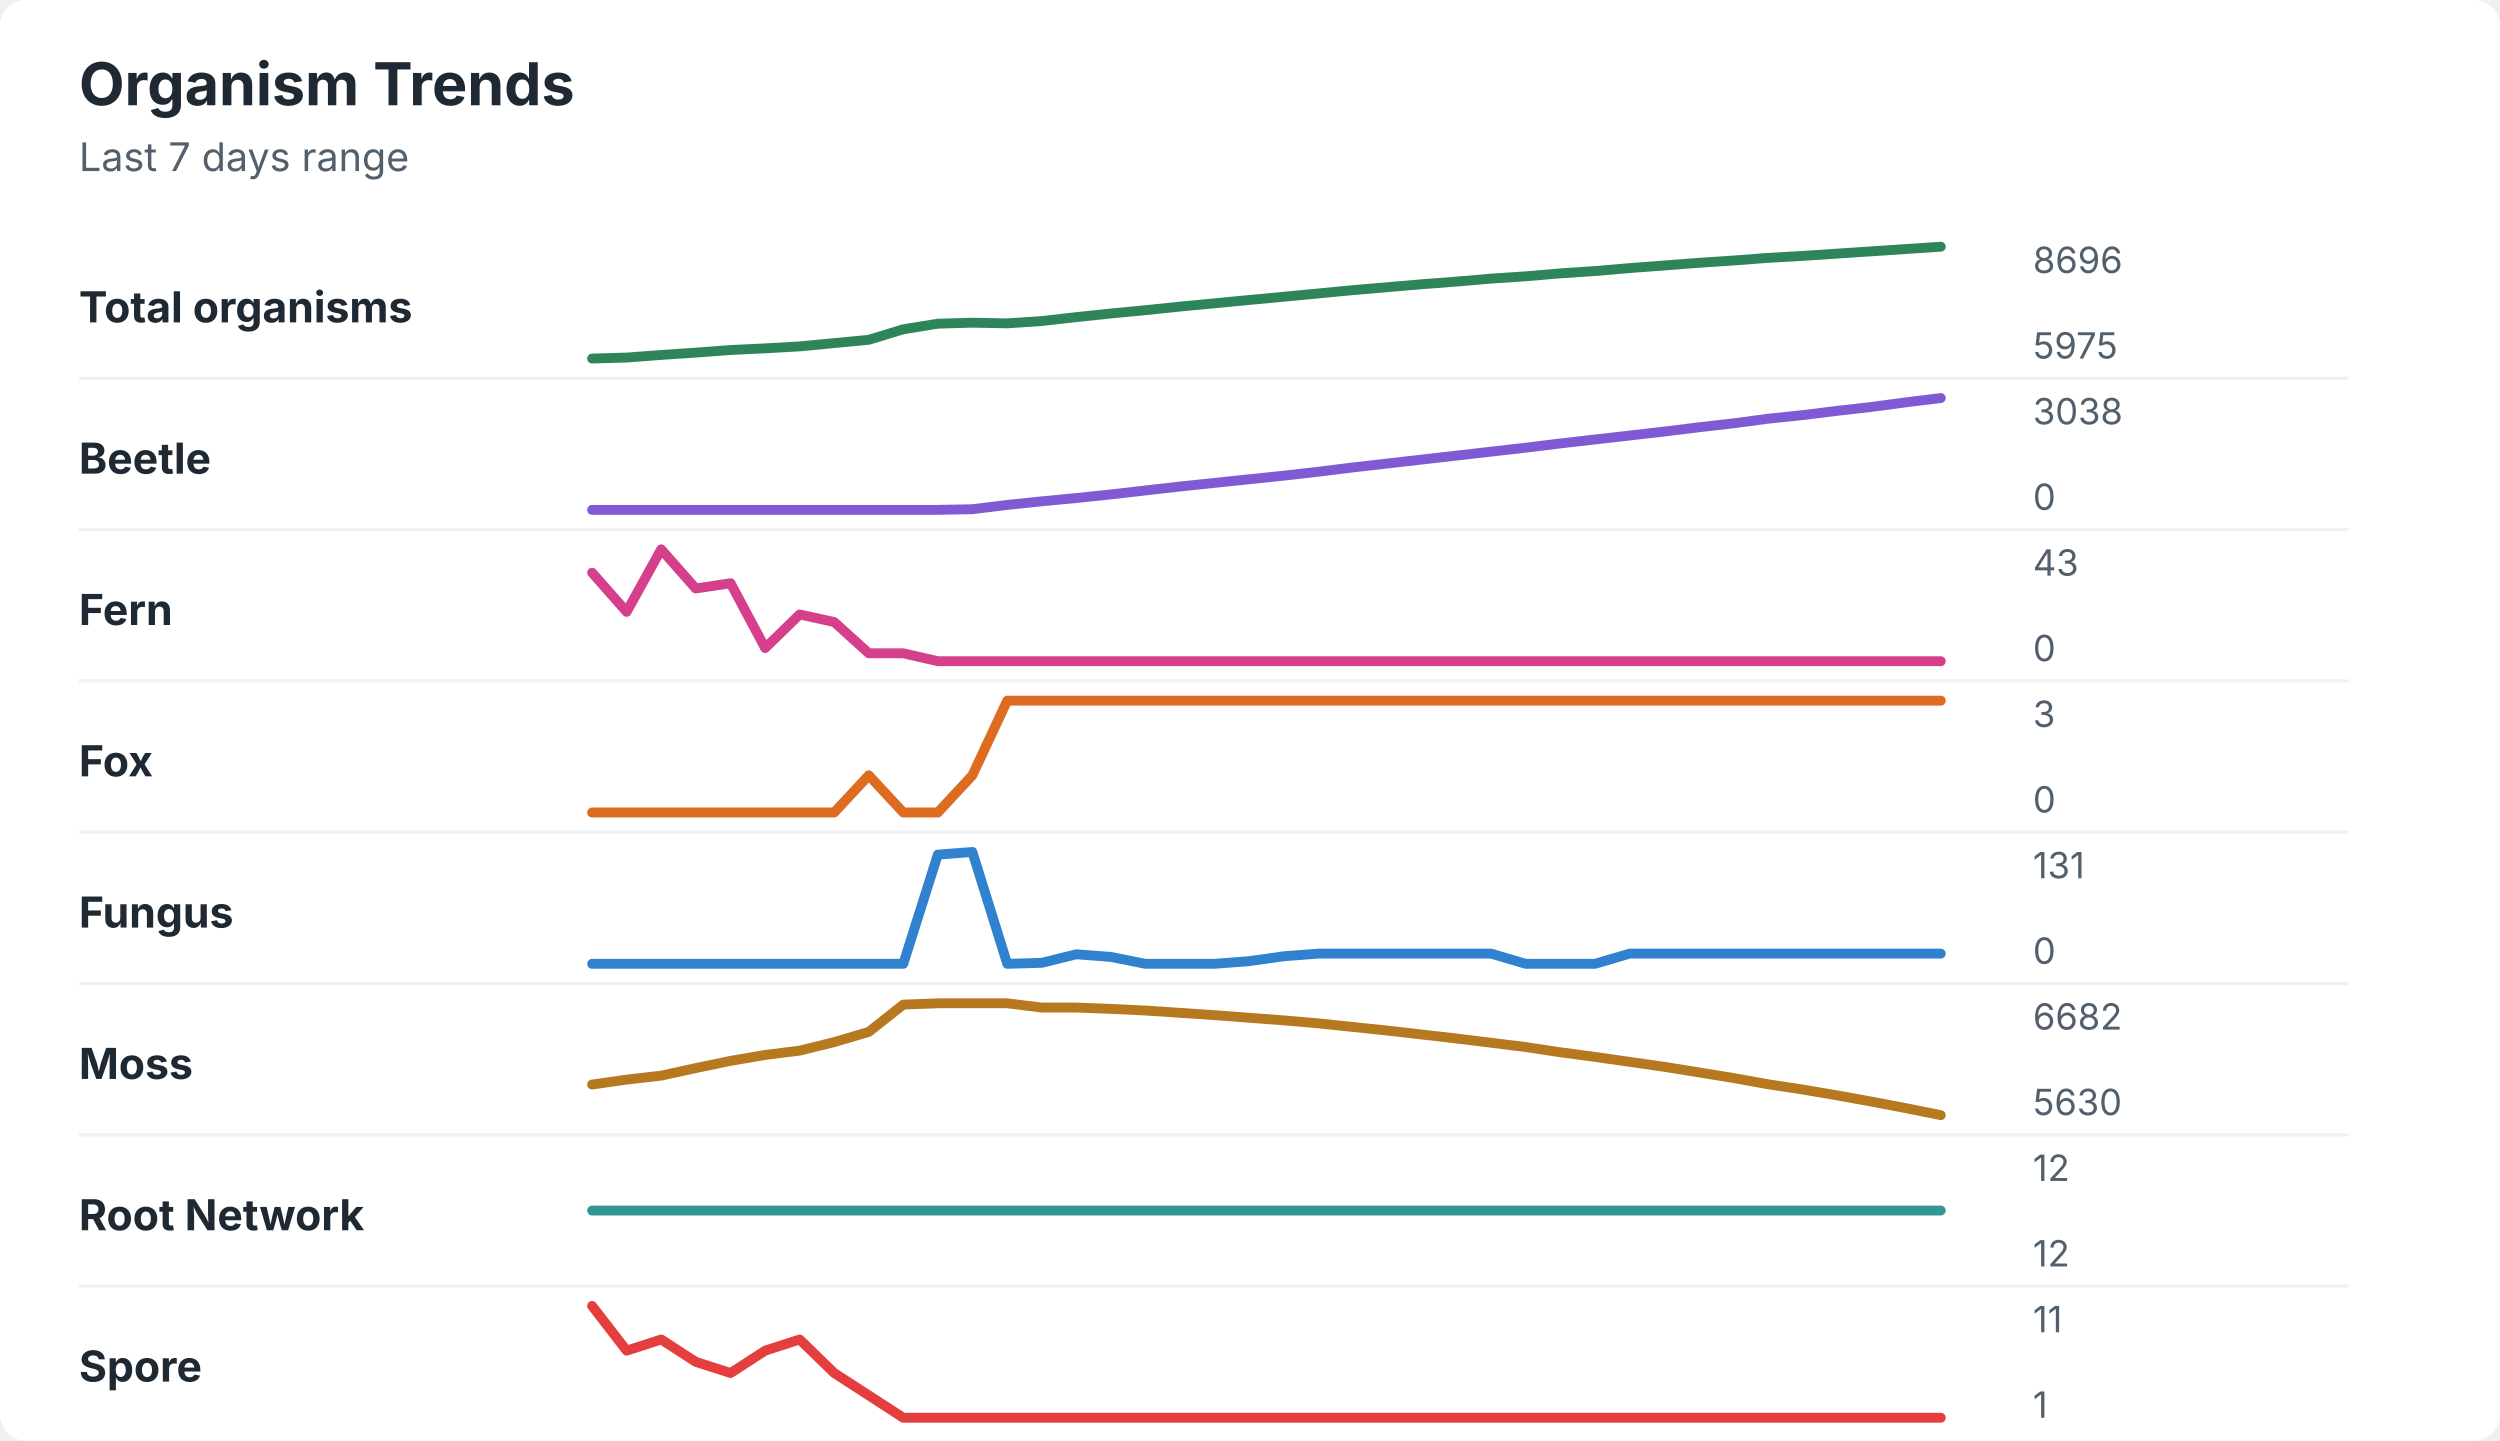
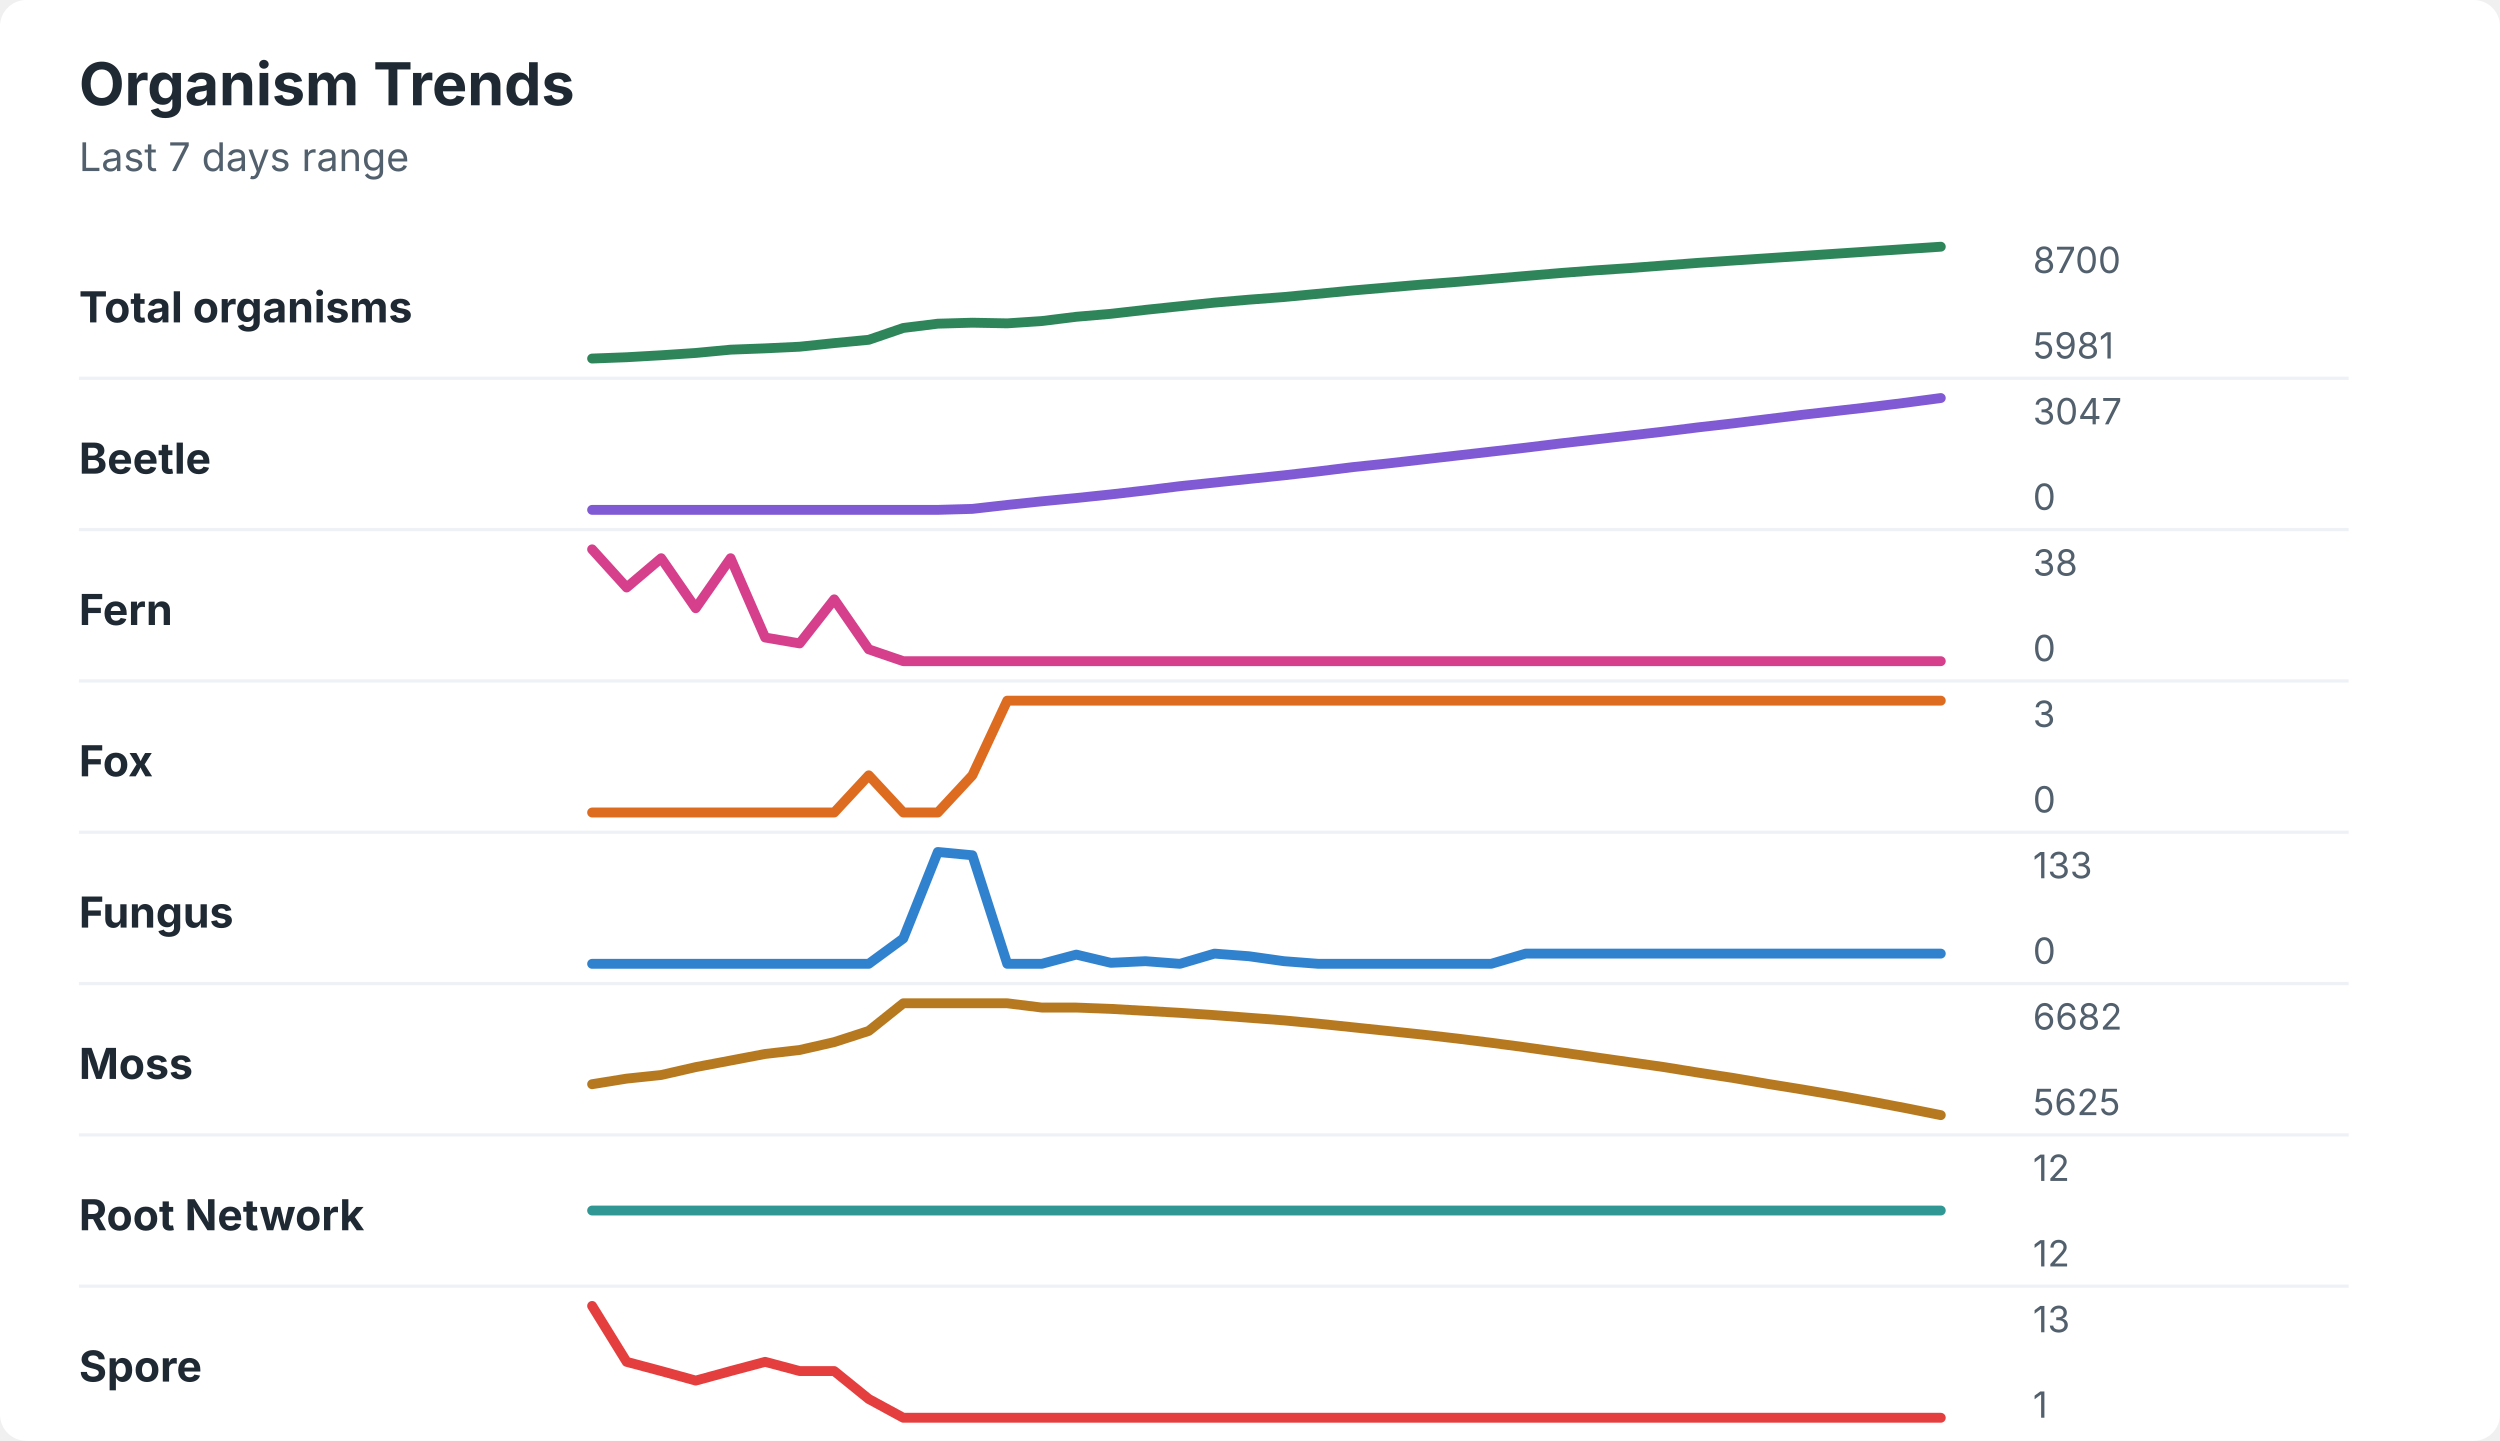
<svg xmlns="http://www.w3.org/2000/svg" width="760" height="438" viewBox="0 0 760 438" role="img" aria-labelledby="title desc">
  <rect width="760" height="438" rx="8" fill="#ffffff" />
  <style>
    text { font-family: -apple-system, BlinkMacSystemFont, "Segoe UI", sans-serif; }
    .title { font-size: 18px; font-weight: 700; fill: #1f2933; }
    .subtitle { font-size: 12px; fill: #52606d; }
    .label { font-size: 13px; font-weight: 650; fill: #1f2933; }
    .axis-value { font-size: 11px; fill: #52606d; }
    .separator { stroke: #eef2f7; stroke-width: 1; }
  </style>
  <text x="24" y="32" class="title">Organism Trends</text>
  <text x="24" y="52" class="subtitle">Last 7 days range</text>
  <text x="24" y="98" class="label">Total organisms</text>
-   <polyline points="180.0,109.0 190.5,108.7 201.0,107.9 211.5,107.2 222.1,106.4 232.6,105.9 243.1,105.3 253.6,104.3 264.1,103.3 274.6,100.1 285.1,98.4 295.6,98.1 306.2,98.3 316.7,97.6 327.2,96.4 337.7,95.3 348.2,94.3 358.7,93.2 369.2,92.2 379.7,91.2 390.3,90.2 400.8,89.2 411.3,88.2 421.8,87.3 432.3,86.4 442.8,85.6 453.3,84.7 463.8,84.0 474.4,83.1 484.9,82.4 495.4,81.5 505.9,80.7 516.4,79.9 526.9,79.2 537.4,78.4 547.9,77.8 558.5,77.1 569.0,76.4 579.5,75.7 590.0,75.0 " fill="none" stroke="#2f855a" stroke-width="3" stroke-linecap="round" stroke-linejoin="round" />
-   <text x="618" y="83" class="axis-value">8696</text>
-   <text x="618" y="109" class="axis-value">5975</text>
+   <polyline points="180.0,109.0 190.5,108.6 201.0,108.0 211.5,107.3 222.1,106.3 232.6,105.9 243.1,105.4 253.6,104.3 264.1,103.3 274.6,99.7 285.1,98.4 295.6,98.1 306.2,98.3 316.7,97.6 327.2,96.3 337.7,95.4 348.2,94.2 358.7,93.1 369.2,92.0 379.7,91.1 390.3,90.3 400.8,89.3 411.3,88.3 421.8,87.4 432.3,86.5 442.8,85.7 453.3,84.8 463.8,83.9 474.4,83.0 484.9,82.2 495.4,81.5 505.9,80.7 516.4,79.9 526.9,79.2 537.4,78.5 547.9,77.8 558.5,77.1 569.0,76.4 579.5,75.7 590.0,75.0 " fill="none" stroke="#2f855a" stroke-width="3" stroke-linecap="round" stroke-linejoin="round" />
+   <text x="618" y="83" class="axis-value">8700</text>
+   <text x="618" y="109" class="axis-value">5981</text>
  <line x1="24" y1="115.0" x2="714" y2="115.0" class="separator" />
  <text x="24" y="144" class="label">Beetle</text>
-   <polyline points="180.0,155.0 190.5,155.0 201.0,155.0 211.5,155.0 222.1,155.0 232.6,155.0 243.1,155.0 253.6,155.0 264.1,155.0 274.6,155.0 285.1,155.0 295.6,154.8 306.2,153.5 316.7,152.4 327.2,151.4 337.7,150.3 348.2,149.1 358.7,147.9 369.2,146.8 379.7,145.7 390.3,144.6 400.8,143.4 411.3,142.1 421.8,140.9 432.3,139.7 442.8,138.5 453.3,137.3 463.8,136.1 474.4,134.8 484.9,133.6 495.4,132.4 505.9,131.2 516.4,129.9 526.9,128.7 537.4,127.3 547.9,126.2 558.5,124.9 569.0,123.7 579.5,122.3 590.0,121.0 " fill="none" stroke="#805ad5" stroke-width="3" stroke-linecap="round" stroke-linejoin="round" />
-   <text x="618" y="129" class="axis-value">3038</text>
+   <polyline points="180.0,155.0 190.5,155.0 201.0,155.0 211.5,155.0 222.1,155.0 232.6,155.0 243.1,155.0 253.6,155.0 264.1,155.0 274.6,155.0 285.1,155.0 295.6,154.7 306.2,153.5 316.7,152.4 327.2,151.4 337.7,150.3 348.2,149.1 358.7,147.8 369.2,146.7 379.7,145.6 390.3,144.5 400.8,143.3 411.3,142.0 421.8,140.9 432.3,139.7 442.8,138.5 453.3,137.3 463.8,136.1 474.4,134.8 484.9,133.6 495.4,132.4 505.9,131.2 516.4,129.9 526.9,128.7 537.4,127.4 547.9,126.1 558.5,124.9 569.0,123.7 579.5,122.4 590.0,121.0 " fill="none" stroke="#805ad5" stroke-width="3" stroke-linecap="round" stroke-linejoin="round" />
+   <text x="618" y="129" class="axis-value">3047</text>
  <text x="618" y="155" class="axis-value">0</text>
  <line x1="24" y1="161.0" x2="714" y2="161.0" class="separator" />
  <text x="24" y="190" class="label">Fern</text>
-   <polyline points="180.0,174.1 190.5,186.0 201.0,167.0 211.5,178.9 222.1,177.3 232.6,197.0 243.1,186.8 253.6,189.1 264.1,198.6 274.6,198.6 285.1,201.0 295.6,201.0 306.2,201.0 316.7,201.0 327.2,201.0 337.7,201.0 348.2,201.0 358.7,201.0 369.2,201.0 379.7,201.0 390.3,201.0 400.8,201.0 411.3,201.0 421.8,201.0 432.3,201.0 442.8,201.0 453.3,201.0 463.8,201.0 474.4,201.0 484.9,201.0 495.4,201.0 505.9,201.0 516.4,201.0 526.9,201.0 537.4,201.0 547.9,201.0 558.5,201.0 569.0,201.0 579.5,201.0 590.0,201.0 " fill="none" stroke="#d53f8c" stroke-width="3" stroke-linecap="round" stroke-linejoin="round" />
-   <text x="618" y="175" class="axis-value">43</text>
+   <polyline points="180.0,167.0 190.5,178.6 201.0,169.7 211.5,184.9 222.1,169.7 232.6,193.8 243.1,195.6 253.6,182.2 264.1,197.4 274.6,201.0 285.1,201.0 295.6,201.0 306.2,201.0 316.7,201.0 327.2,201.0 337.7,201.0 348.2,201.0 358.7,201.0 369.2,201.0 379.7,201.0 390.3,201.0 400.8,201.0 411.3,201.0 421.8,201.0 432.3,201.0 442.8,201.0 453.3,201.0 463.8,201.0 474.4,201.0 484.9,201.0 495.4,201.0 505.9,201.0 516.4,201.0 526.9,201.0 537.4,201.0 547.9,201.0 558.5,201.0 569.0,201.0 579.5,201.0 590.0,201.0 " fill="none" stroke="#d53f8c" stroke-width="3" stroke-linecap="round" stroke-linejoin="round" />
+   <text x="618" y="175" class="axis-value">38</text>
  <text x="618" y="201" class="axis-value">0</text>
  <line x1="24" y1="207.0" x2="714" y2="207.0" class="separator" />
  <text x="24" y="236" class="label">Fox</text>
  <polyline points="180.0,247.0 190.5,247.0 201.0,247.0 211.5,247.0 222.1,247.0 232.6,247.0 243.1,247.0 253.6,247.0 264.1,235.7 274.6,247.0 285.1,247.0 295.6,235.7 306.2,213.0 316.7,213.0 327.2,213.0 337.7,213.0 348.2,213.0 358.7,213.0 369.2,213.0 379.7,213.0 390.3,213.0 400.8,213.0 411.3,213.0 421.8,213.0 432.3,213.0 442.8,213.0 453.3,213.0 463.8,213.0 474.4,213.0 484.9,213.0 495.4,213.0 505.9,213.0 516.4,213.0 526.9,213.0 537.4,213.0 547.9,213.0 558.5,213.0 569.0,213.0 579.5,213.0 590.0,213.0 " fill="none" stroke="#dd6b20" stroke-width="3" stroke-linecap="round" stroke-linejoin="round" />
  <text x="618" y="221" class="axis-value">3</text>
  <text x="618" y="247" class="axis-value">0</text>
  <line x1="24" y1="253.0" x2="714" y2="253.0" class="separator" />
  <text x="24" y="282" class="label">Fungus</text>
-   <polyline points="180.0,293.0 190.5,293.0 201.0,293.0 211.5,293.0 222.1,293.0 232.6,293.0 243.1,293.0 253.6,293.0 264.1,293.0 274.6,293.0 285.1,259.8 295.6,259.0 306.2,293.0 316.7,292.7 327.2,290.1 337.7,290.9 348.2,293.0 358.7,293.0 369.2,293.0 379.7,292.2 390.3,290.7 400.8,289.9 411.3,289.9 421.8,289.9 432.3,289.9 442.8,289.9 453.3,289.9 463.8,293.0 474.4,293.0 484.9,293.0 495.4,289.9 505.9,289.9 516.4,289.9 526.9,289.9 537.4,289.9 547.9,289.9 558.5,289.9 569.0,289.9 579.5,289.9 590.0,289.9 " fill="none" stroke="#3182ce" stroke-width="3" stroke-linecap="round" stroke-linejoin="round" />
-   <text x="618" y="267" class="axis-value">131</text>
+   <polyline points="180.0,293.0 190.5,293.0 201.0,293.0 211.5,293.0 222.1,293.0 232.6,293.0 243.1,293.0 253.6,293.0 264.1,293.0 274.6,285.3 285.1,259.0 295.6,260.0 306.2,293.0 316.7,293.0 327.2,290.2 337.7,292.7 348.2,292.2 358.7,293.0 369.2,289.9 379.7,290.7 390.3,292.2 400.8,293.0 411.3,293.0 421.8,293.0 432.3,293.0 442.8,293.0 453.3,293.0 463.8,289.9 474.4,289.9 484.9,289.9 495.4,289.9 505.9,289.9 516.4,289.9 526.9,289.9 537.4,289.9 547.9,289.9 558.5,289.9 569.0,289.9 579.5,289.9 590.0,289.9 " fill="none" stroke="#3182ce" stroke-width="3" stroke-linecap="round" stroke-linejoin="round" />
+   <text x="618" y="267" class="axis-value">133</text>
  <text x="618" y="293" class="axis-value">0</text>
  <line x1="24" y1="299.0" x2="714" y2="299.0" class="separator" />
  <text x="24" y="328" class="label">Moss</text>
-   <polyline points="180.0,329.7 190.5,328.2 201.0,327.0 211.5,324.7 222.1,322.5 232.6,320.7 243.1,319.4 253.6,316.8 264.1,313.7 274.6,305.4 285.1,305.0 295.6,305.0 306.2,305.0 316.7,306.3 327.2,306.3 337.7,306.7 348.2,307.2 358.7,307.9 369.2,308.6 379.7,309.4 390.3,310.2 400.8,311.1 411.3,312.2 421.8,313.3 432.3,314.5 442.8,315.7 453.3,317.0 463.8,318.3 474.4,319.9 484.9,321.3 495.4,322.8 505.9,324.3 516.4,326.0 526.9,327.7 537.4,329.6 547.9,331.2 558.5,333.0 569.0,334.9 579.5,336.9 590.0,339.0 " fill="none" stroke="#b7791f" stroke-width="3" stroke-linecap="round" stroke-linejoin="round" />
+   <polyline points="180.0,329.6 190.5,327.9 201.0,326.8 211.5,324.4 222.1,322.4 232.6,320.4 243.1,319.2 253.6,316.8 264.1,313.4 274.6,305.0 285.1,305.0 295.6,305.0 306.2,305.0 316.7,306.3 327.2,306.3 337.7,306.7 348.2,307.3 358.7,307.9 369.2,308.6 379.7,309.4 390.3,310.2 400.8,311.2 411.3,312.3 421.8,313.4 432.3,314.5 442.8,315.7 453.3,317.0 463.8,318.4 474.4,319.9 484.9,321.4 495.4,322.9 505.9,324.4 516.4,326.1 526.9,327.7 537.4,329.5 547.9,331.2 558.5,333.0 569.0,334.9 579.5,336.9 590.0,339.0 " fill="none" stroke="#b7791f" stroke-width="3" stroke-linecap="round" stroke-linejoin="round" />
  <text x="618" y="313" class="axis-value">6682</text>
-   <text x="618" y="339" class="axis-value">5630</text>
+   <text x="618" y="339" class="axis-value">5625</text>
  <line x1="24" y1="345.0" x2="714" y2="345.0" class="separator" />
  <text x="24" y="374" class="label">Root Network</text>
  <polyline points="180.0,368.0 190.5,368.0 201.0,368.0 211.5,368.0 222.1,368.0 232.6,368.0 243.1,368.0 253.6,368.0 264.1,368.0 274.6,368.0 285.1,368.0 295.6,368.0 306.2,368.0 316.7,368.0 327.2,368.0 337.7,368.0 348.2,368.0 358.7,368.0 369.2,368.0 379.7,368.0 390.3,368.0 400.8,368.0 411.3,368.0 421.8,368.0 432.3,368.0 442.8,368.0 453.3,368.0 463.8,368.0 474.4,368.0 484.9,368.0 495.4,368.0 505.9,368.0 516.4,368.0 526.9,368.0 537.4,368.0 547.9,368.0 558.5,368.0 569.0,368.0 579.5,368.0 590.0,368.0 " fill="none" stroke="#319795" stroke-width="3" stroke-linecap="round" stroke-linejoin="round" />
  <text x="618" y="359" class="axis-value">12</text>
  <text x="618" y="385" class="axis-value">12</text>
  <line x1="24" y1="391.0" x2="714" y2="391.0" class="separator" />
  <text x="24" y="420" class="label">Spore</text>
-   <polyline points="180.0,397.0 190.5,410.6 201.0,407.2 211.5,414.0 222.1,417.4 232.6,410.6 243.1,407.2 253.6,417.4 264.1,424.2 274.6,431.0 285.1,431.0 295.6,431.0 306.2,431.0 316.7,431.0 327.2,431.0 337.7,431.0 348.2,431.0 358.7,431.0 369.2,431.0 379.7,431.0 390.3,431.0 400.8,431.0 411.3,431.0 421.8,431.0 432.3,431.0 442.8,431.0 453.3,431.0 463.8,431.0 474.4,431.0 484.9,431.0 495.4,431.0 505.9,431.0 516.4,431.0 526.9,431.0 537.4,431.0 547.9,431.0 558.5,431.0 569.0,431.0 579.5,431.0 590.0,431.0 " fill="none" stroke="#e53e3e" stroke-width="3" stroke-linecap="round" stroke-linejoin="round" />
-   <text x="618" y="405" class="axis-value">11</text>
+   <polyline points="180.0,397.0 190.5,414.0 201.0,416.8 211.5,419.7 222.1,416.8 232.6,414.0 243.1,416.8 253.6,416.8 264.1,425.3 274.6,431.0 285.1,431.0 295.6,431.0 306.2,431.0 316.7,431.0 327.2,431.0 337.7,431.0 348.2,431.0 358.7,431.0 369.2,431.0 379.7,431.0 390.3,431.0 400.8,431.0 411.3,431.0 421.8,431.0 432.3,431.0 442.8,431.0 453.3,431.0 463.8,431.0 474.4,431.0 484.9,431.0 495.4,431.0 505.9,431.0 516.4,431.0 526.9,431.0 537.4,431.0 547.9,431.0 558.5,431.0 569.0,431.0 579.5,431.0 590.0,431.0 " fill="none" stroke="#e53e3e" stroke-width="3" stroke-linecap="round" stroke-linejoin="round" />
+   <text x="618" y="405" class="axis-value">13</text>
  <text x="618" y="431" class="axis-value">1</text>
</svg>
